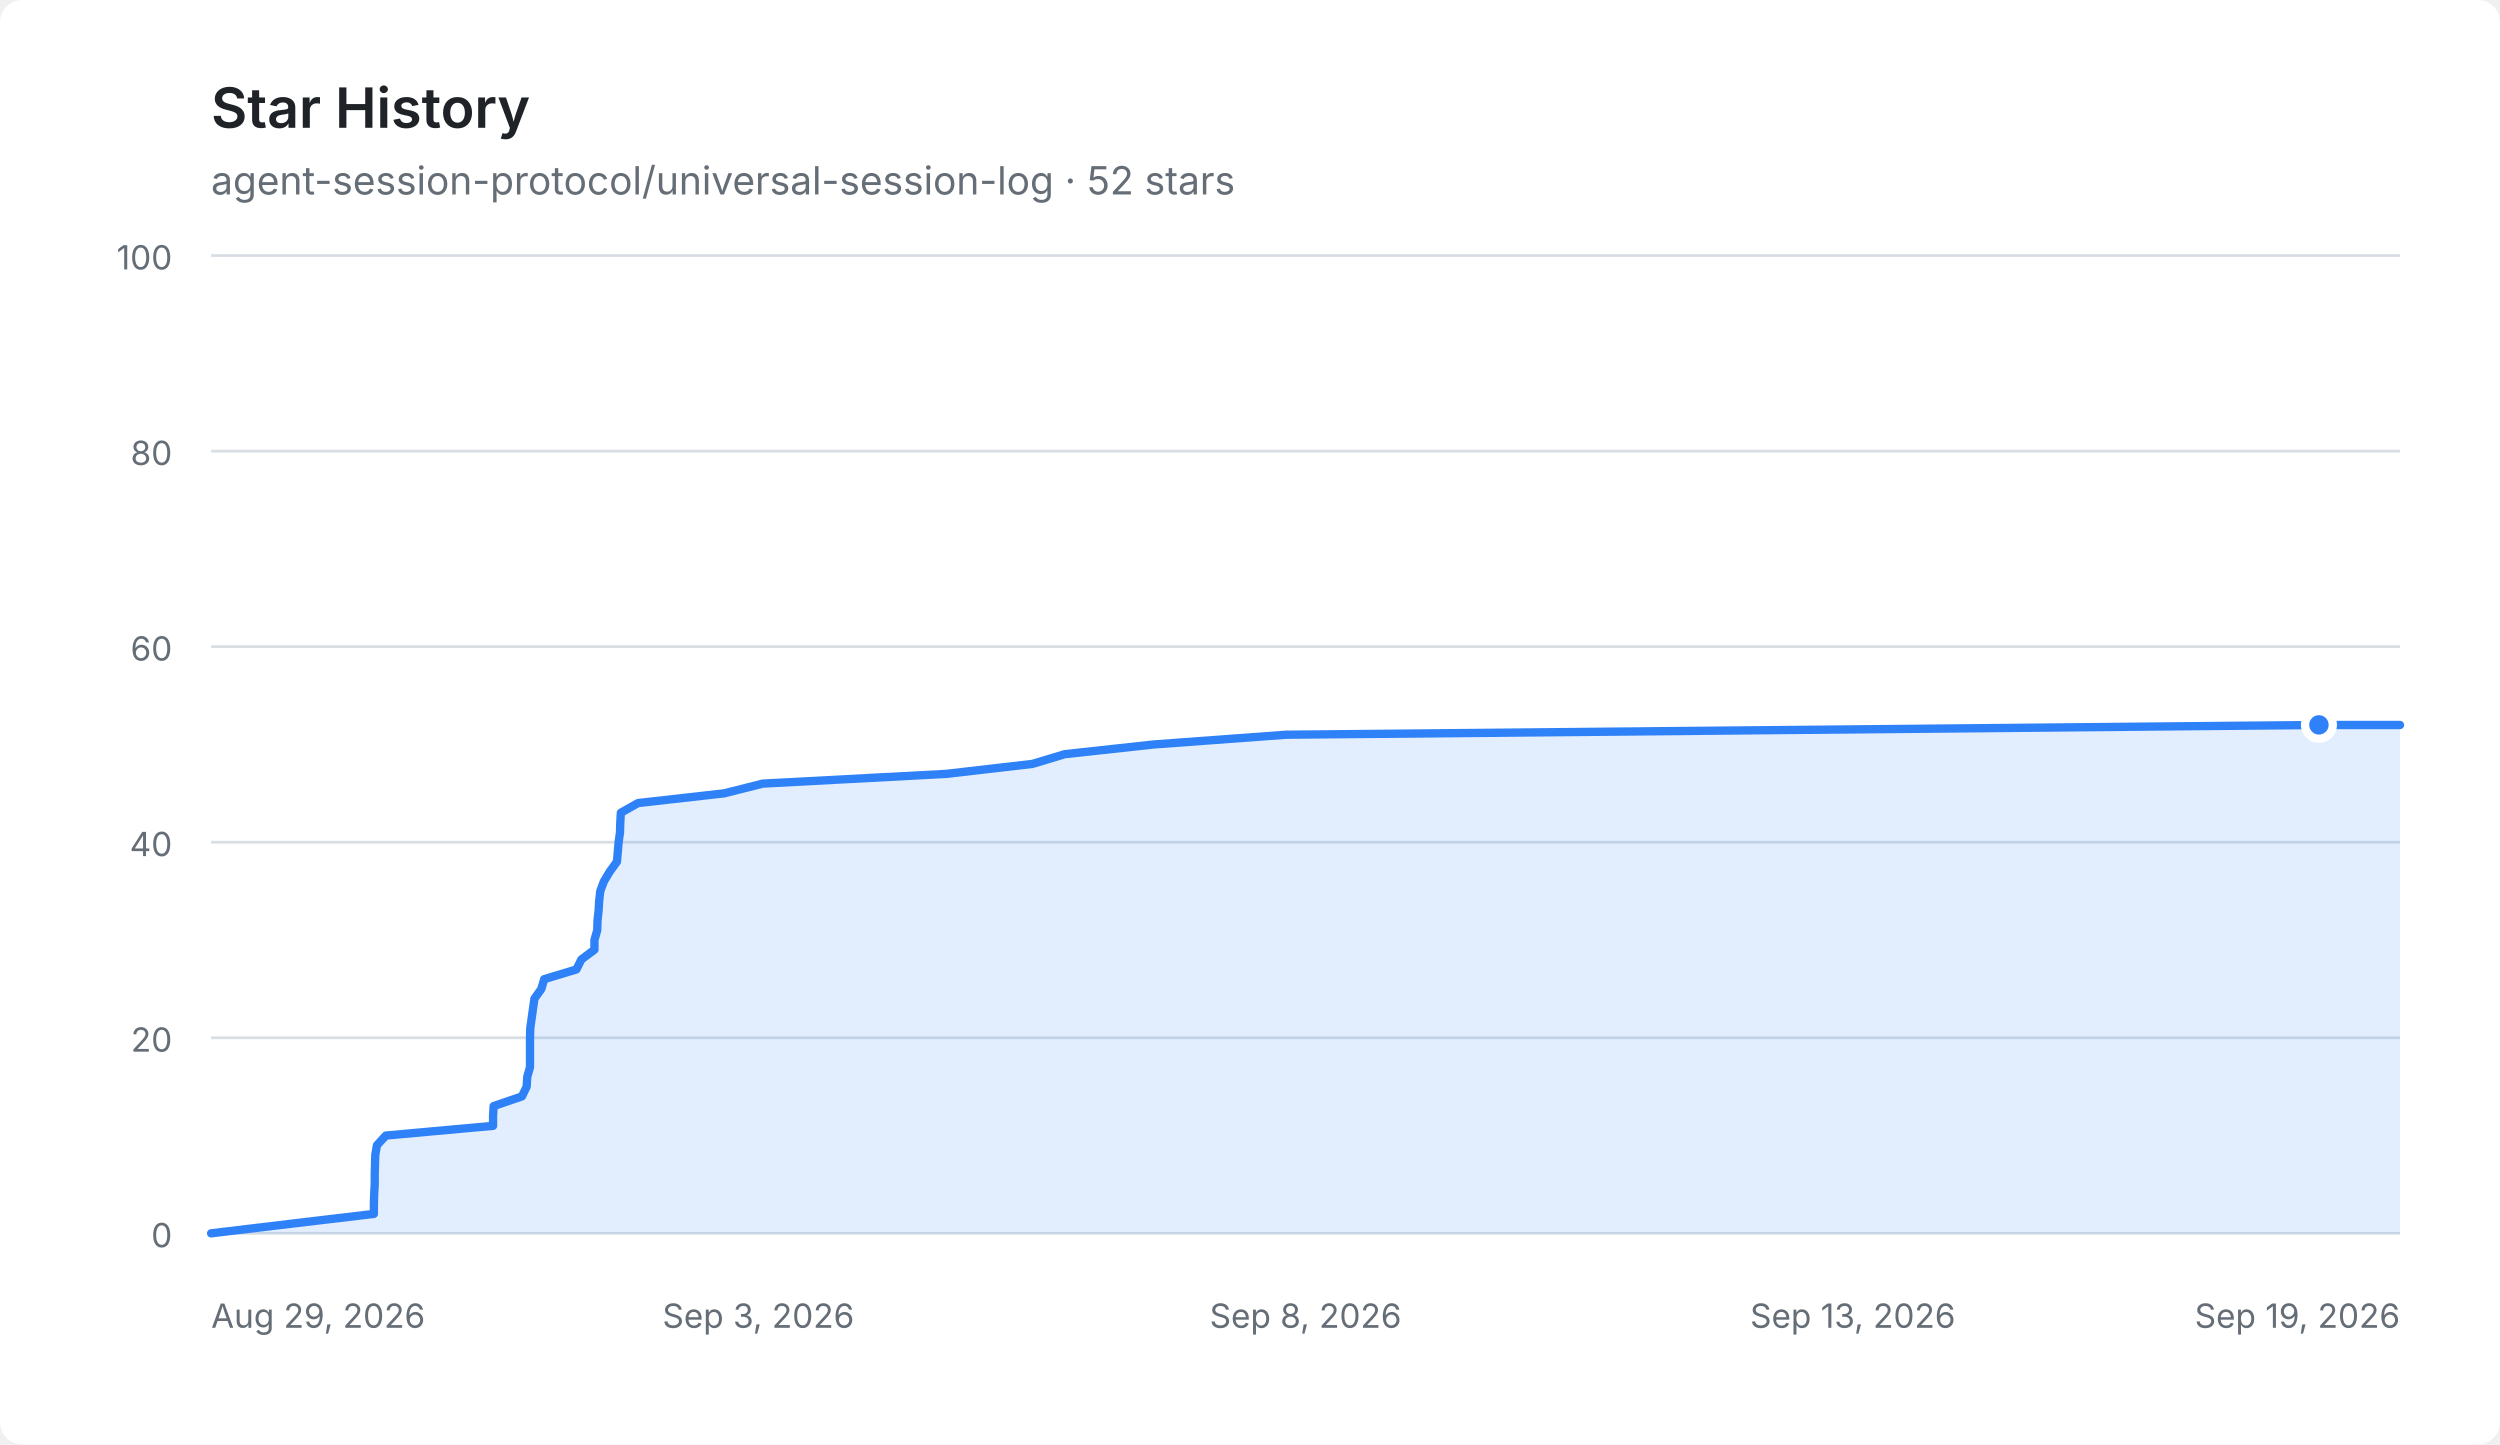
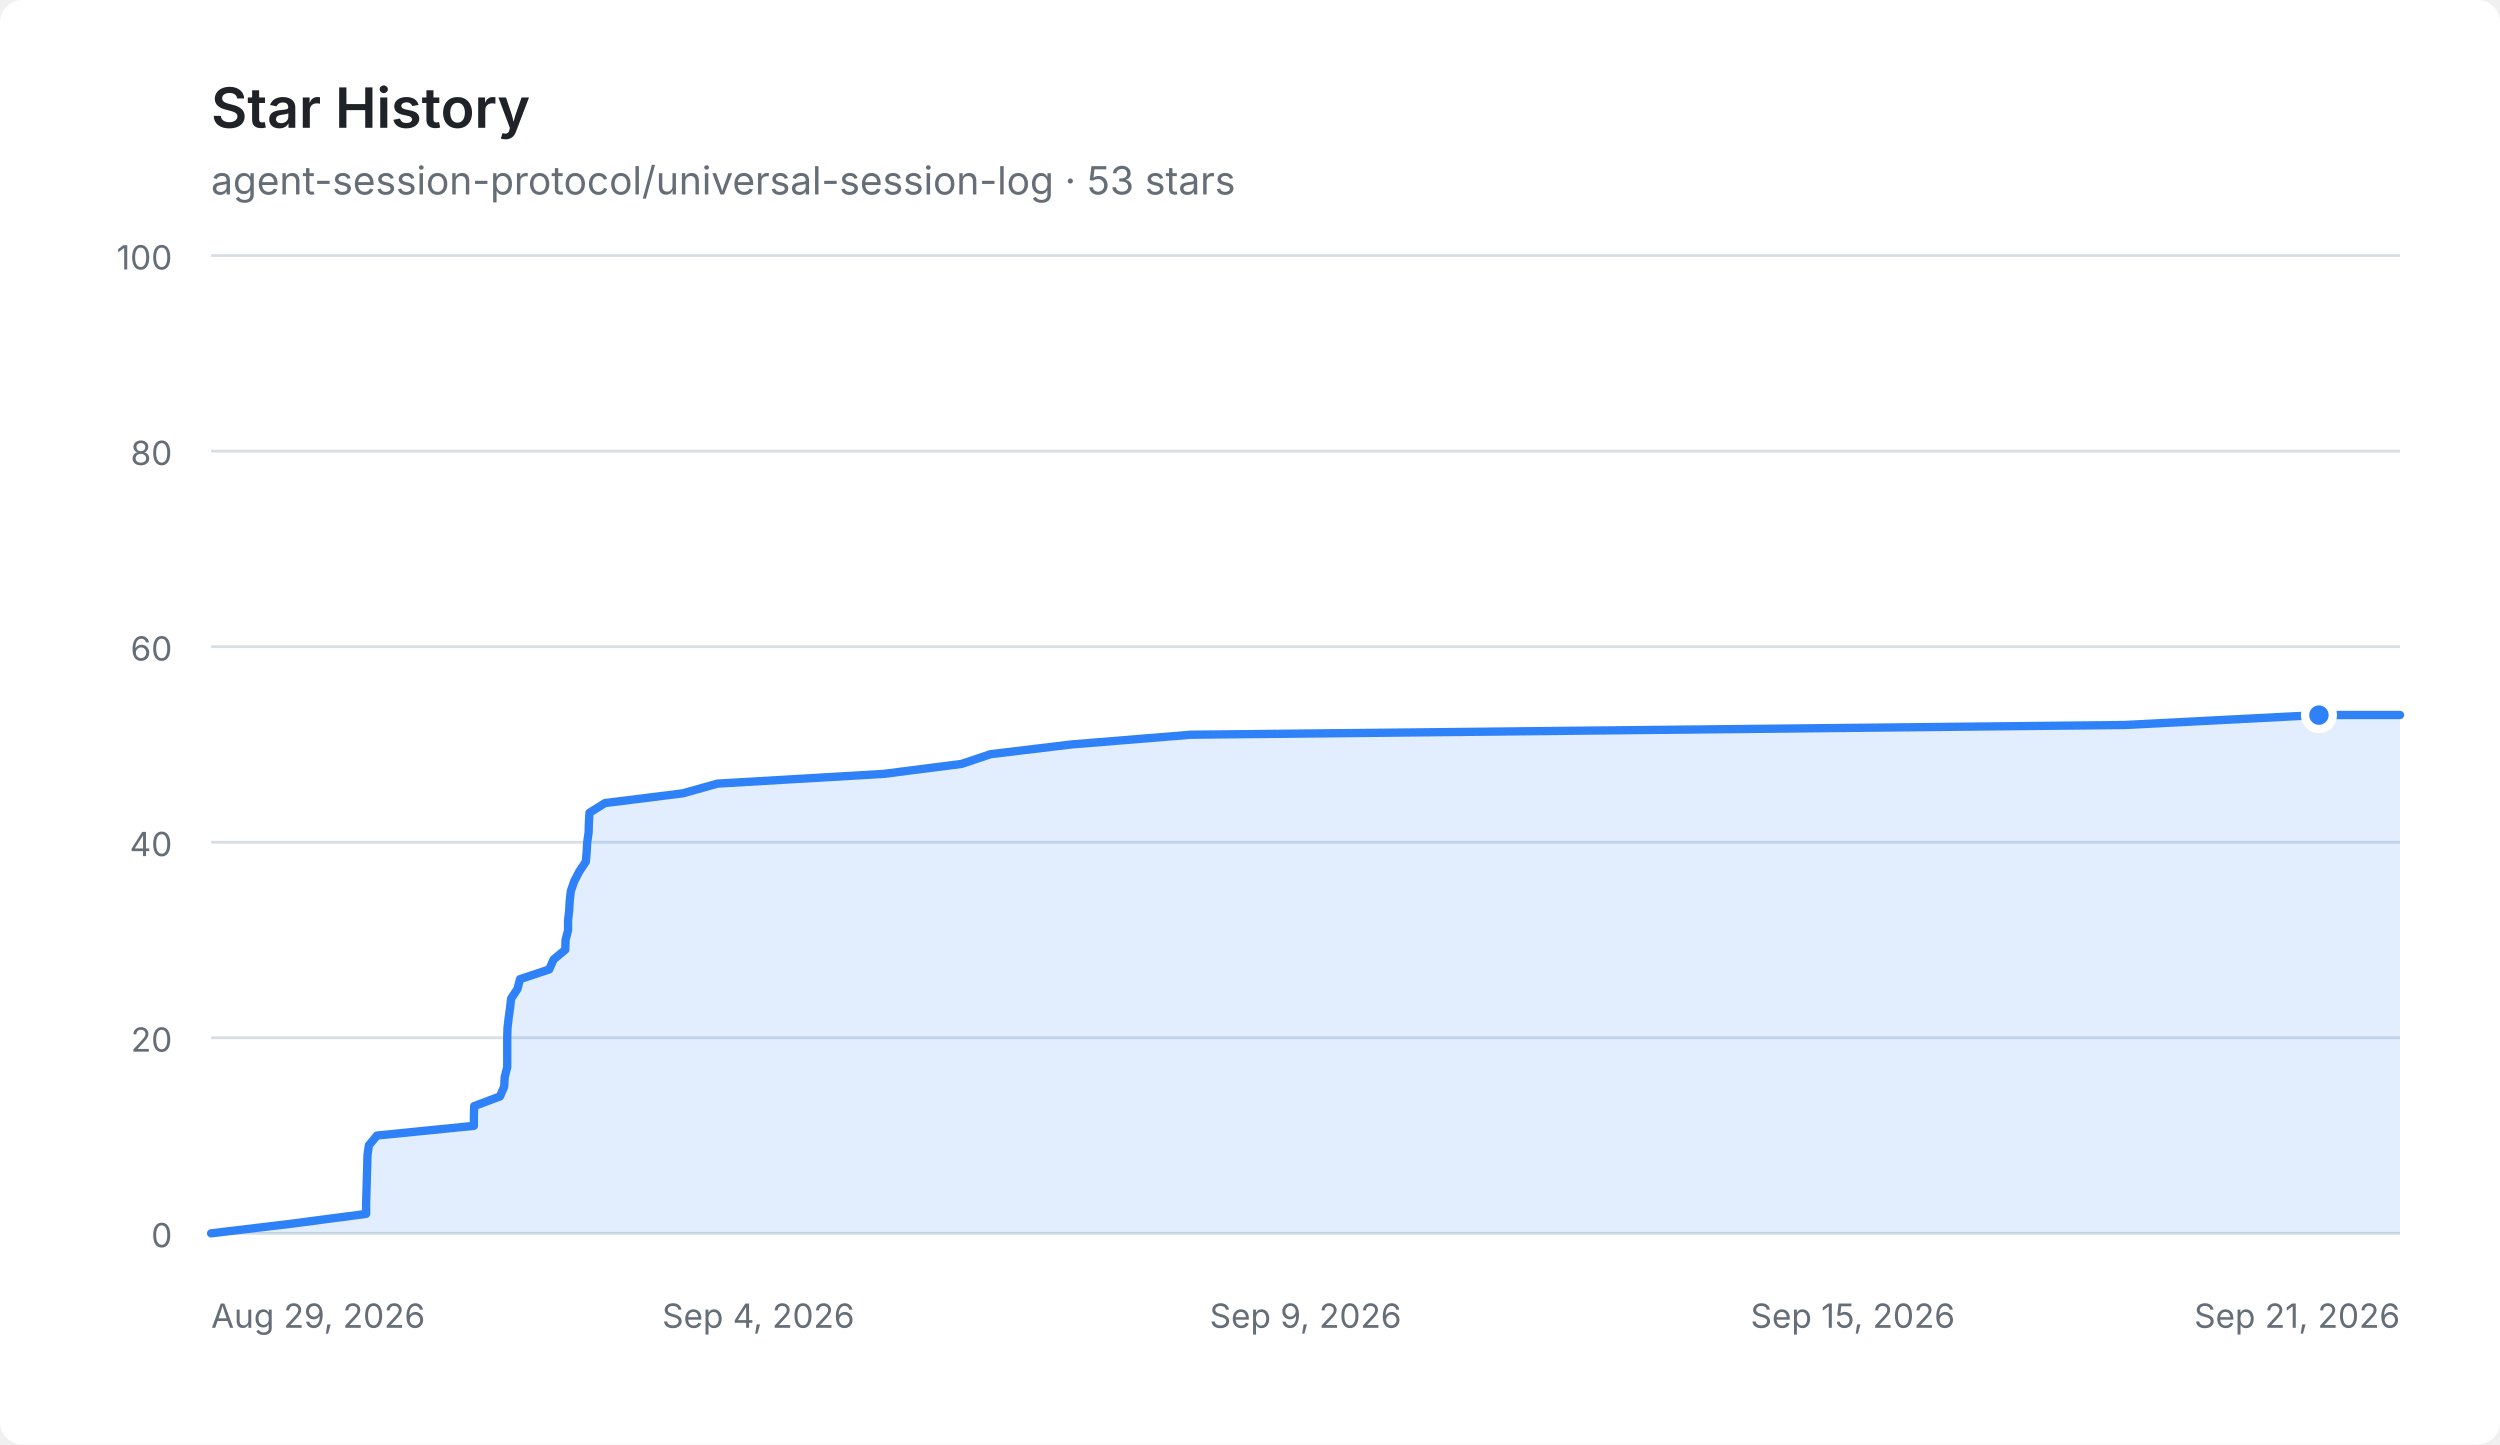
<svg xmlns="http://www.w3.org/2000/svg" width="900" height="520" viewBox="0 0 900 520" role="img" aria-labelledby="title description">
  <style>
    .background { fill: #ffffff; }
    .title { fill: #1f2328; font: 600 20px -apple-system, BlinkMacSystemFont, "Segoe UI", sans-serif; }
    .total { fill: #656d76; font: 14px -apple-system, BlinkMacSystemFont, "Segoe UI", sans-serif; }
    .axis { fill: #656d76; font: 12px -apple-system, BlinkMacSystemFont, "Segoe UI", sans-serif; }
    .grid { stroke: #d8dee4; stroke-width: 1; }
    .area { fill: #2f81f7; opacity: 0.14; }
    .line { fill: none; stroke: #2f81f7; stroke-width: 3; stroke-linecap: round; stroke-linejoin: round; }
    .point { fill: #2f81f7; stroke: #ffffff; stroke-width: 3; }
    @media (prefers-color-scheme: dark) {
      .background { fill: #0d1117; }
      .title { fill: #e6edf3; }
      .total, .axis { fill: #8d96a0; }
      .grid { stroke: #30363d; }
      .area { fill: #4493f8; opacity: 0.18; }
      .line { stroke: #4493f8; }
      .point { fill: #4493f8; stroke: #0d1117; }
    }
  </style>
  <rect class="background" width="900" height="520" rx="8" />
  <text class="title" x="76" y="46">Star History</text>
-   <text class="total" x="76" y="70">agent-session-protocol/universal-session-log · 52 stars</text>
+   <text class="total" x="76" y="70">agent-session-protocol/universal-session-log · 53 stars</text>
  <g>
    <line class="grid" x1="76" y1="444" x2="864" y2="444" />
    <text class="axis" x="62" y="449" text-anchor="end">0</text>
    <line class="grid" x1="76" y1="373.6" x2="864" y2="373.6" />
    <text class="axis" x="62" y="378.6" text-anchor="end">20</text>
    <line class="grid" x1="76" y1="303.2" x2="864" y2="303.2" />
    <text class="axis" x="62" y="308.2" text-anchor="end">40</text>
    <line class="grid" x1="76" y1="232.8" x2="864" y2="232.8" />
    <text class="axis" x="62" y="237.8" text-anchor="end">60</text>
    <line class="grid" x1="76" y1="162.4" x2="864" y2="162.4" />
    <text class="axis" x="62" y="167.4" text-anchor="end">80</text>
    <line class="grid" x1="76" y1="92" x2="864" y2="92" />
    <text class="axis" x="62" y="97" text-anchor="end">100</text>
    <text class="axis" x="76" y="478" text-anchor="start">Aug 29, 2026</text>
-     <text class="axis" x="273" y="478" text-anchor="middle">Sep 3, 2026</text>
-     <text class="axis" x="470" y="478" text-anchor="middle">Sep 8, 2026</text>
-     <text class="axis" x="667" y="478" text-anchor="middle">Sep 13, 2026</text>
-     <text class="axis" x="864" y="478" text-anchor="end">Sep 19, 2026</text>
-     <path class="area" d="M76.0,444.0 L105.2,440.5 L134.6,437.0 L134.6,433.4 L134.7,429.9 L134.9,426.4 L134.9,422.9 L135.0,419.4 L135.1,415.8 L135.7,412.3 L138.9,408.8 L177.5,405.3 L177.5,401.8 L177.7,398.2 L187.9,394.7 L189.6,391.2 L189.8,387.7 L190.8,384.2 L190.8,380.6 L190.8,377.1 L190.8,373.6 L190.9,370.1 L191.4,366.6 L191.9,363.0 L192.4,359.5 L194.9,356.0 L195.9,352.5 L207.5,349.0 L209.3,345.4 L214.0,341.9 L214.0,338.4 L215.0,334.9 L215.1,331.4 L215.5,327.8 L215.7,324.3 L216.1,320.8 L217.4,317.3 L219.5,313.8 L222.1,310.2 L222.4,306.7 L222.7,303.2 L223.2,299.7 L223.3,296.2 L223.5,292.6 L229.7,289.1 L260.7,285.6 L274.6,282.1 L340.6,278.6 L371.7,275.0 L383.3,271.5 L415.4,268.0 L463.0,264.5 L834.8,261.0 L864.0,261.0 L864.0,444 L76.0,444 Z" />
-     <path class="line" d="M76.0,444.0 L105.2,440.5 L134.6,437.0 L134.6,433.4 L134.7,429.9 L134.9,426.4 L134.9,422.9 L135.0,419.4 L135.1,415.8 L135.7,412.3 L138.9,408.8 L177.5,405.3 L177.5,401.8 L177.7,398.2 L187.9,394.7 L189.6,391.2 L189.8,387.7 L190.8,384.2 L190.8,380.6 L190.8,377.1 L190.8,373.6 L190.9,370.1 L191.4,366.6 L191.9,363.0 L192.4,359.5 L194.9,356.0 L195.9,352.5 L207.5,349.0 L209.3,345.4 L214.0,341.9 L214.0,338.4 L215.0,334.9 L215.1,331.4 L215.5,327.8 L215.7,324.3 L216.1,320.8 L217.4,317.3 L219.5,313.8 L222.1,310.2 L222.4,306.7 L222.7,303.2 L223.2,299.7 L223.3,296.2 L223.5,292.6 L229.7,289.1 L260.7,285.6 L274.6,282.1 L340.6,278.6 L371.7,275.0 L383.3,271.5 L415.4,268.0 L463.0,264.5 L834.8,261.0 L864.0,261.0" />
-     <circle class="point" cx="834.815" cy="260.96" r="5" />
+     <text class="axis" x="273" y="478" text-anchor="middle">Sep 4, 2026</text>
+     <text class="axis" x="470" y="478" text-anchor="middle">Sep 9, 2026</text>
+     <text class="axis" x="667" y="478" text-anchor="middle">Sep 15, 2026</text>
+     <text class="axis" x="864" y="478" text-anchor="end">Sep 21, 2026</text>
+     <path class="area" d="M76.0,444.0 L105.2,440.5 L131.8,437.0 L131.8,433.4 L131.9,429.9 L132.0,426.4 L132.1,422.9 L132.2,419.4 L132.3,415.8 L132.8,412.3 L135.7,408.8 L170.6,405.3 L170.6,401.8 L170.7,398.2 L180.0,394.7 L181.5,391.2 L181.7,387.7 L182.6,384.2 L182.6,380.6 L182.6,377.1 L182.6,373.6 L182.7,370.1 L183.1,366.6 L183.6,363.0 L184.0,359.5 L186.3,356.0 L187.2,352.5 L197.7,349.0 L199.3,345.4 L203.5,341.9 L203.6,338.4 L204.5,334.9 L204.5,331.4 L204.9,327.8 L205.1,324.3 L205.5,320.8 L206.7,317.3 L208.5,313.8 L210.9,310.2 L211.2,306.7 L211.4,303.2 L211.9,299.7 L212.0,296.2 L212.2,292.6 L217.8,289.1 L245.8,285.6 L258.3,282.1 L318.1,278.6 L346.2,275.0 L356.6,271.5 L385.7,268.0 L428.7,264.5 L764.9,261.0 L834.8,257.4 L864.0,257.4 L864.0,444 L76.0,444 Z" />
+     <path class="line" d="M76.0,444.0 L105.2,440.5 L131.8,437.0 L131.8,433.4 L131.9,429.9 L132.0,426.4 L132.1,422.9 L132.2,419.4 L132.3,415.8 L132.8,412.3 L135.7,408.8 L170.6,405.3 L170.6,401.8 L170.7,398.2 L180.0,394.7 L181.5,391.2 L181.7,387.7 L182.6,384.2 L182.6,380.6 L182.6,377.1 L182.6,373.6 L182.7,370.1 L183.1,366.6 L183.6,363.0 L184.0,359.5 L186.3,356.0 L187.2,352.5 L197.7,349.0 L199.3,345.4 L203.5,341.9 L203.6,338.4 L204.5,334.9 L204.5,331.4 L204.9,327.8 L205.1,324.3 L205.5,320.8 L206.7,317.3 L208.5,313.8 L210.9,310.2 L211.2,306.7 L211.4,303.2 L211.9,299.7 L212.0,296.2 L212.2,292.6 L217.8,289.1 L245.8,285.6 L258.3,282.1 L318.1,278.6 L346.2,275.0 L356.6,271.5 L385.7,268.0 L428.7,264.5 L764.9,261.0 L834.8,257.4 L864.0,257.4" />
+     <circle class="point" cx="834.815" cy="257.44" r="5" />
  </g>
</svg>
